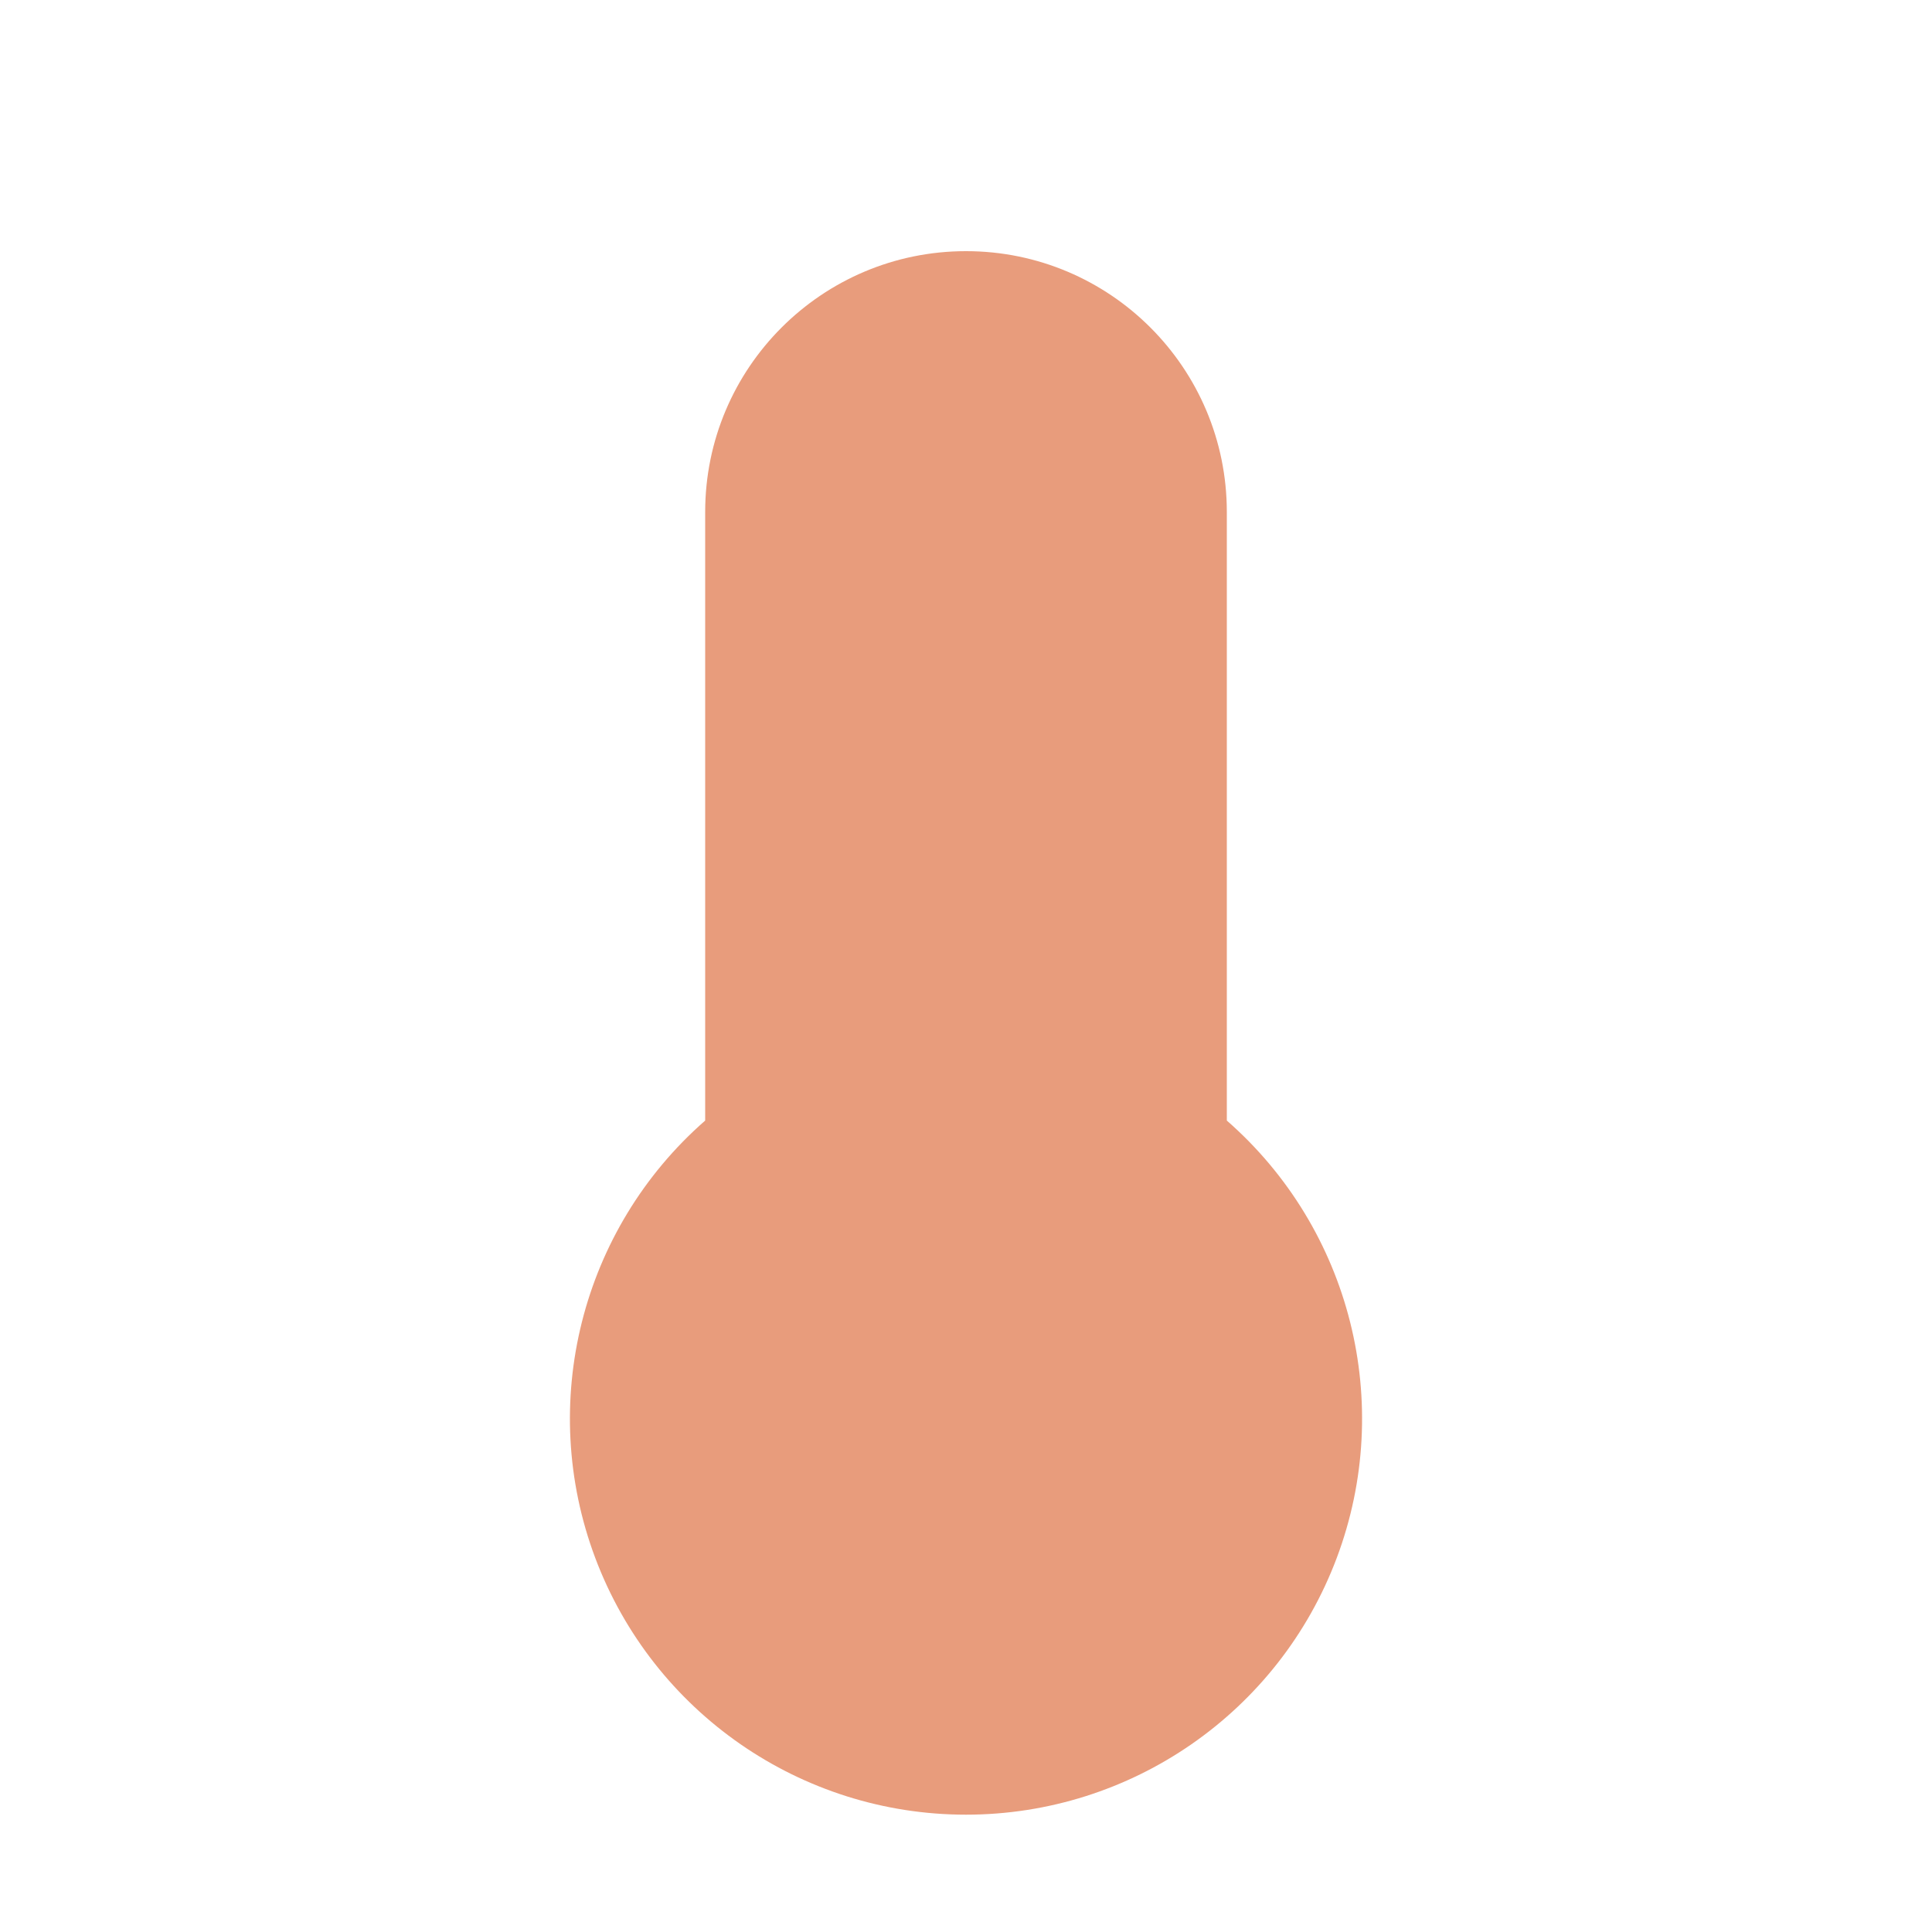
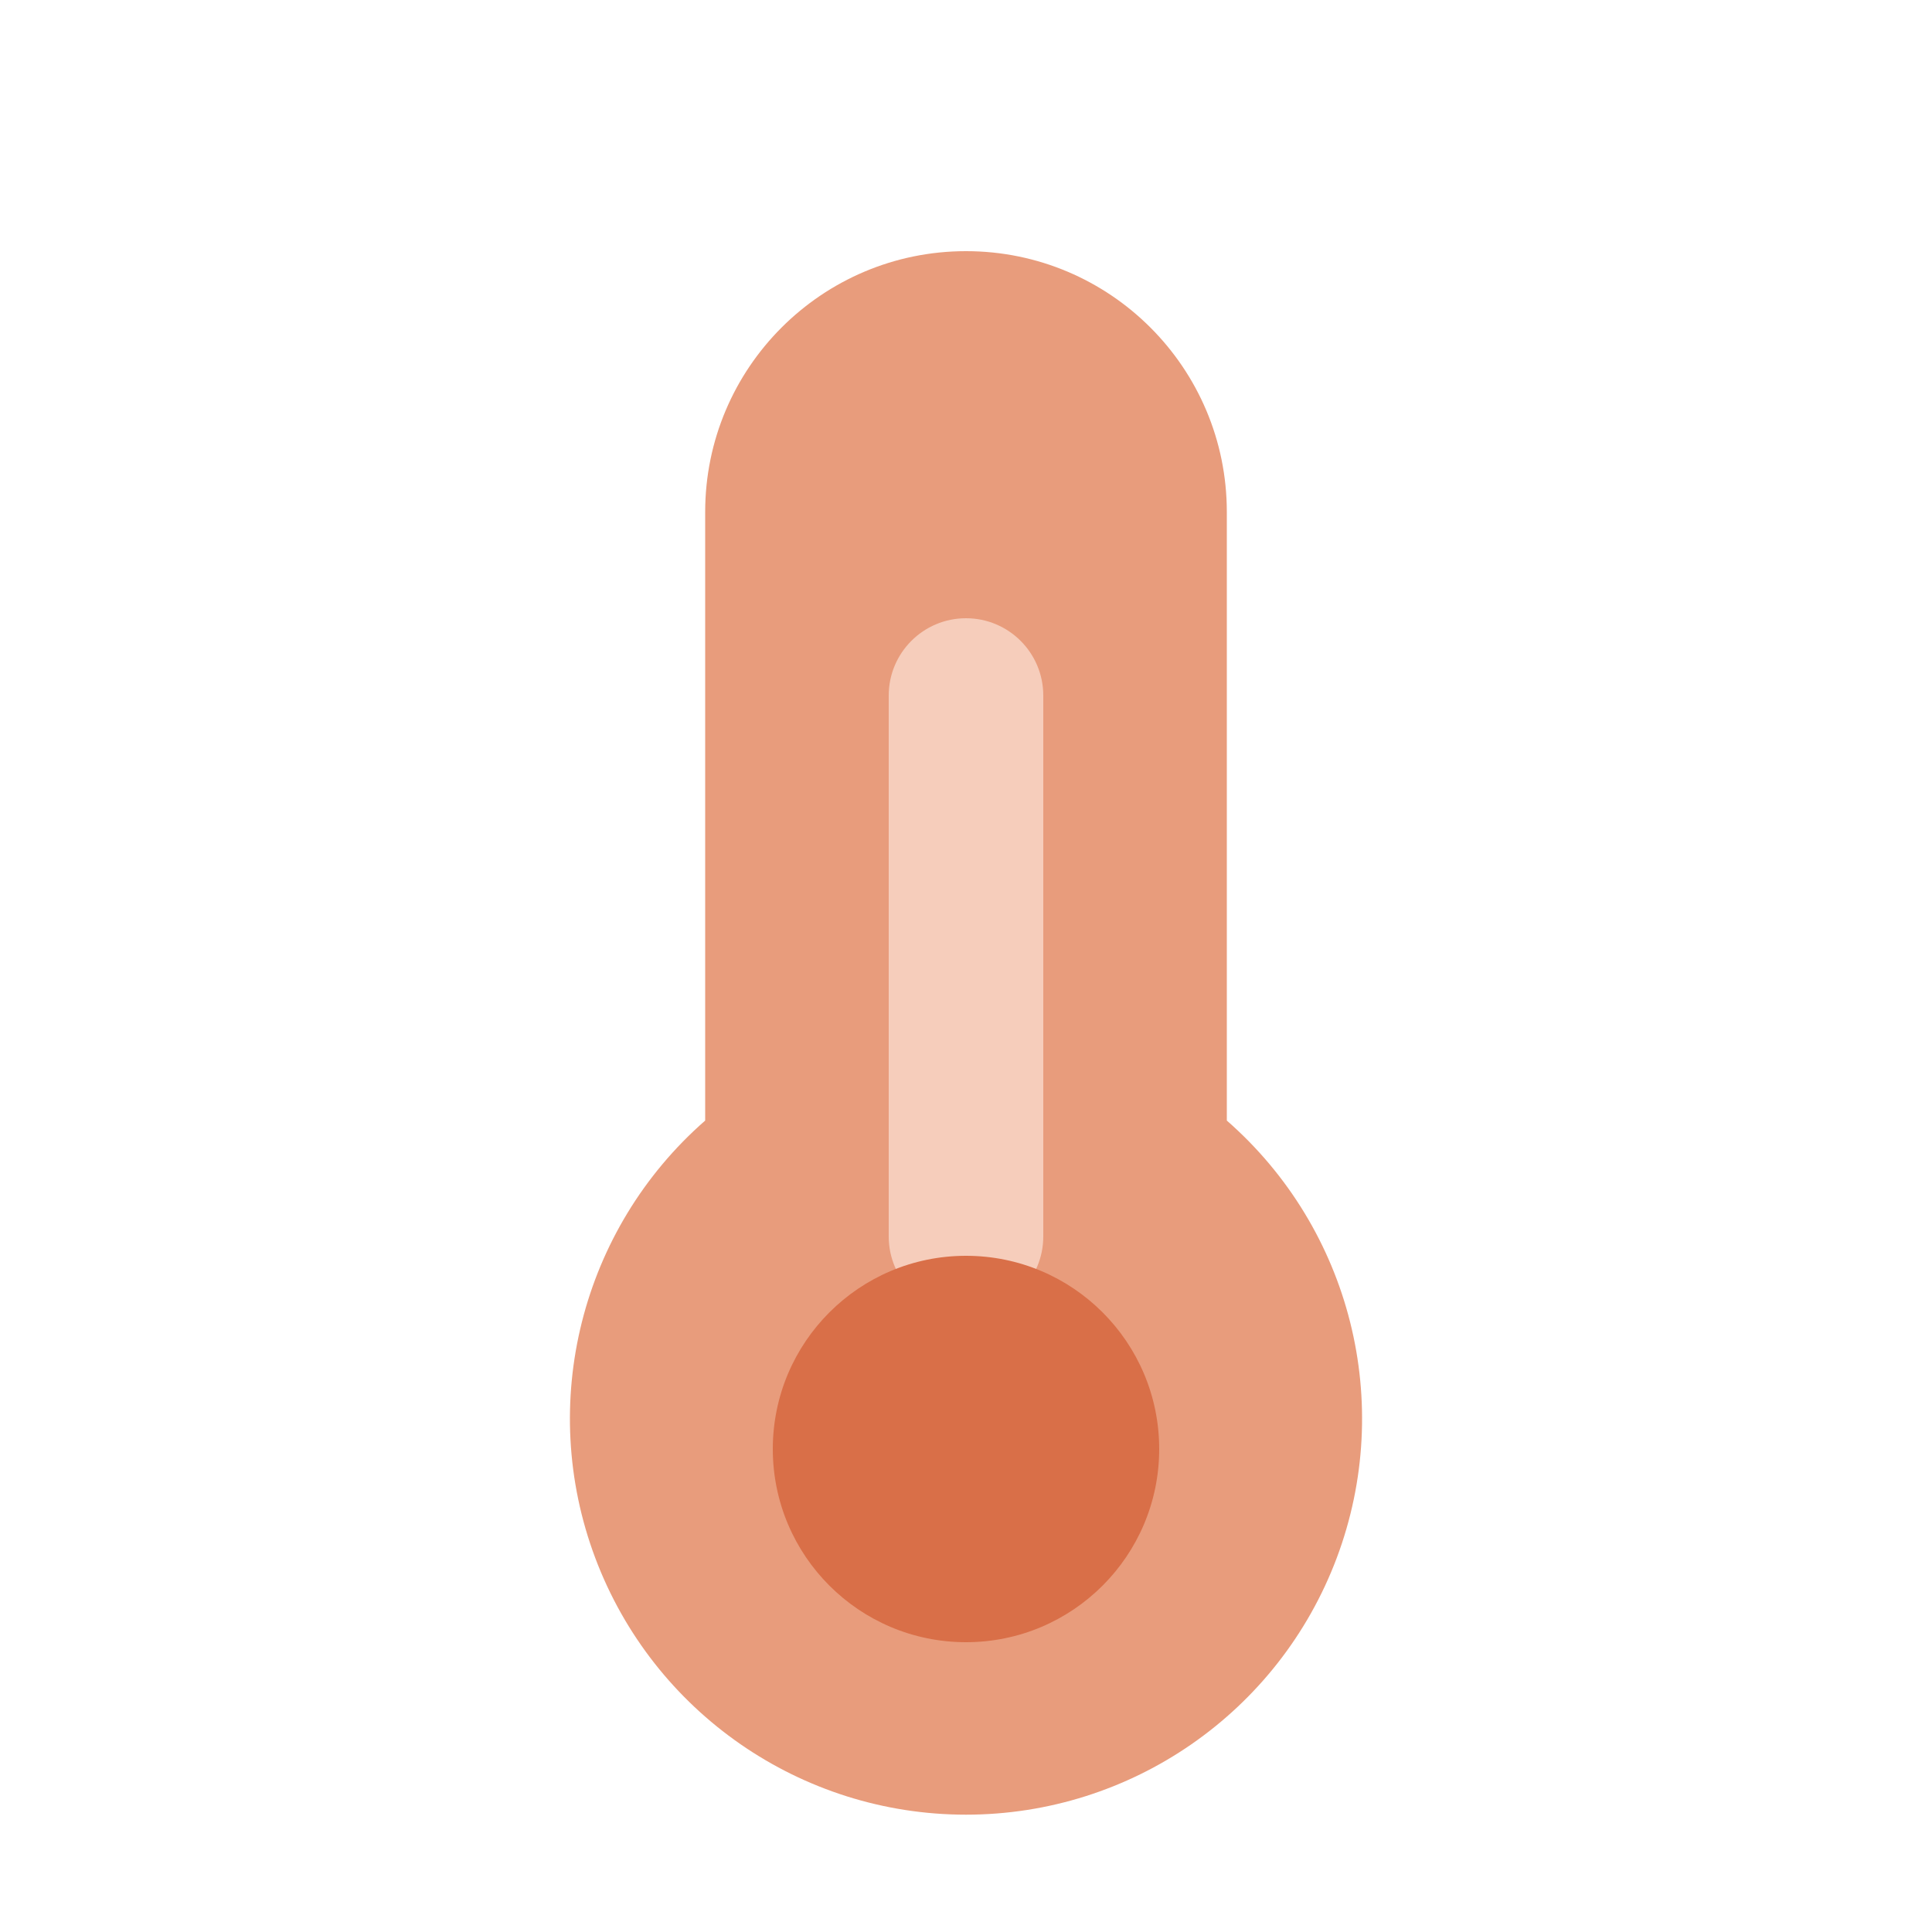
<svg xmlns="http://www.w3.org/2000/svg" viewBox="0 0 200 200">
  <path d="M100 26a27 27 0 0 0-27 27v63a41 41 0 1 0 54 0V53a27 27 0 0 0-27-27z" fill="#e89c7c" />
+   <rect x="92" y="64" width="16" height="72" rx="8" fill="#f6cdbb" />
+   <circle cx="100" cy="150" r="20" fill="#d96f48" />
</svg>
